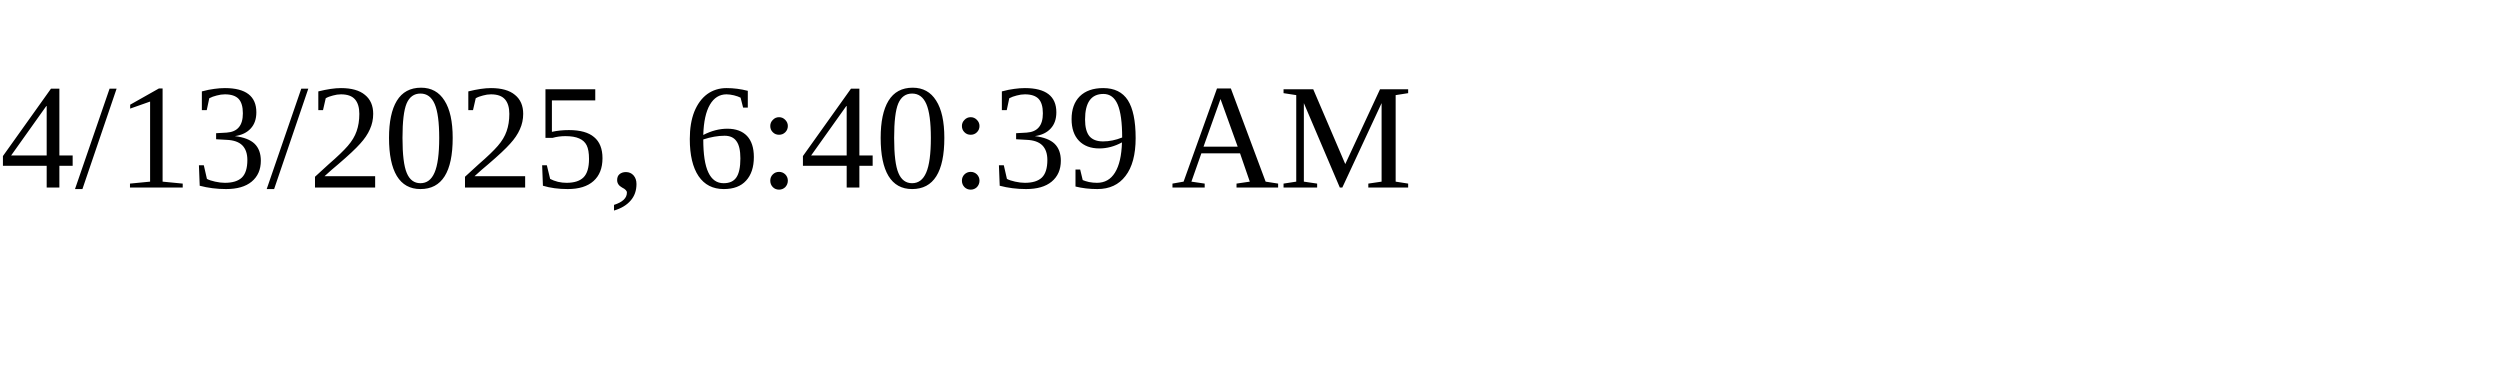
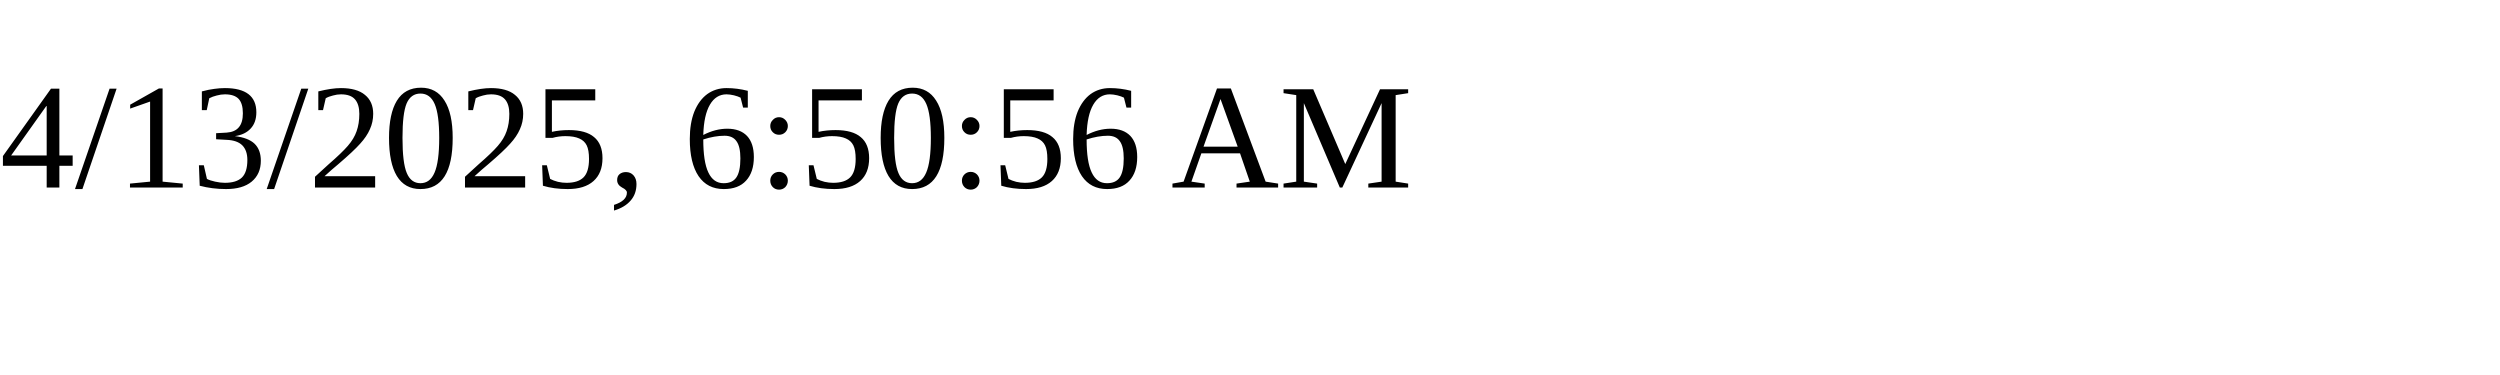
<svg xmlns="http://www.w3.org/2000/svg" height="30" width="200">
-   <text x="0" y="15">4/13/2025, 6:40:39 AM</text>
+   <text x="0" y="15">4/13/2025, 6:50:56 AM</text>
</svg>
